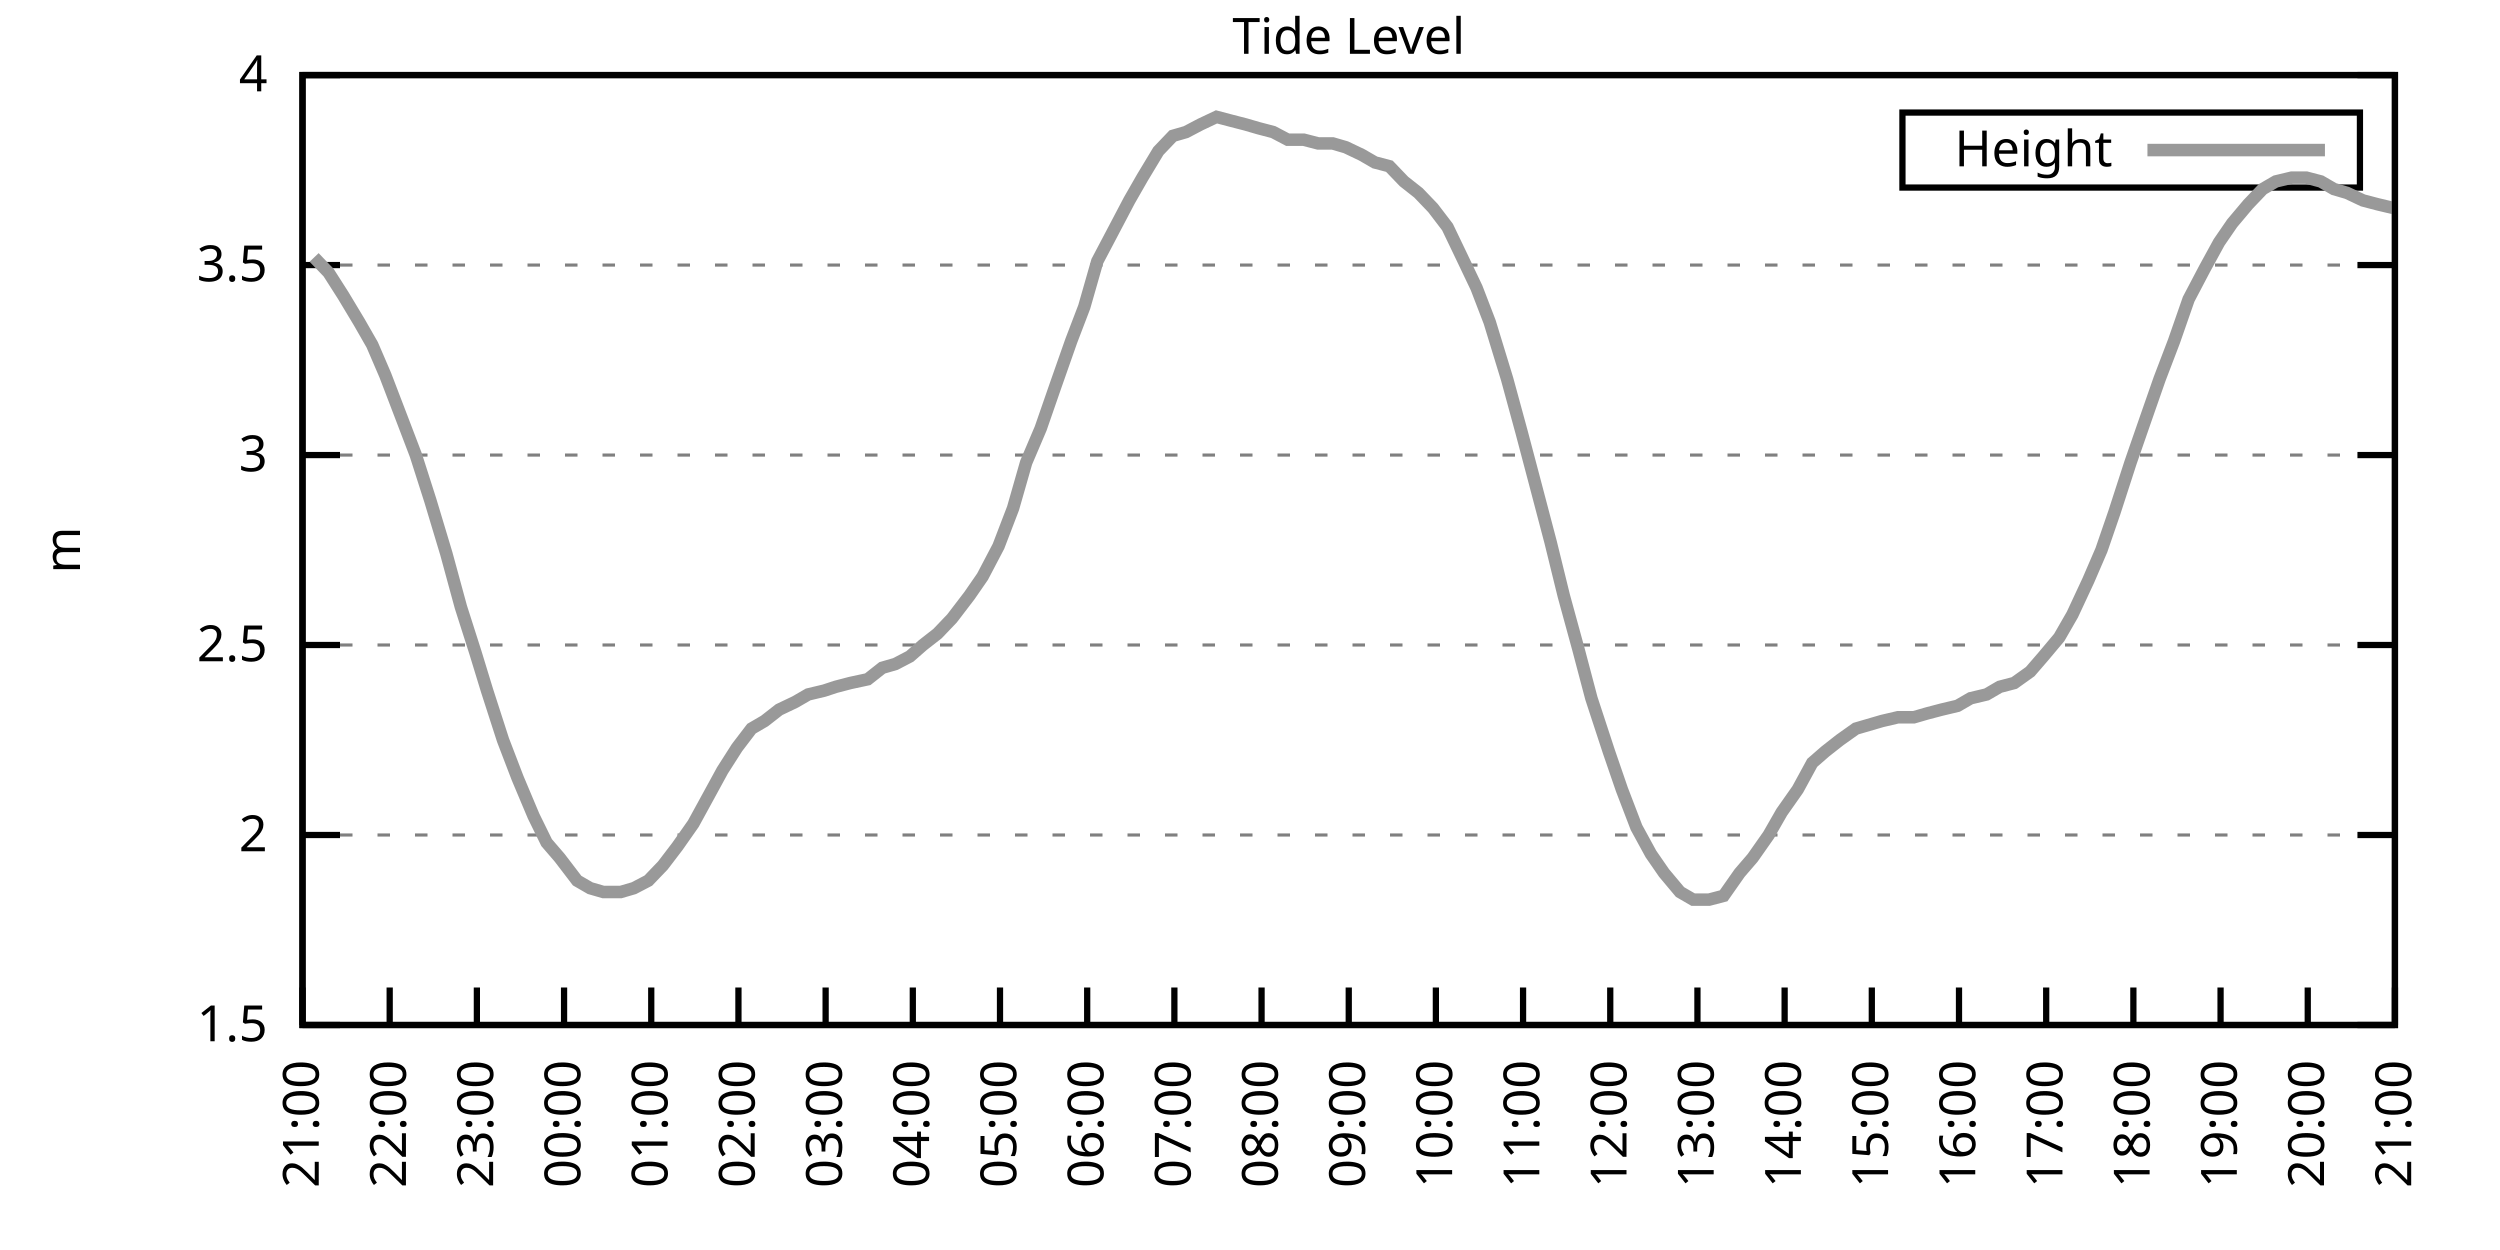
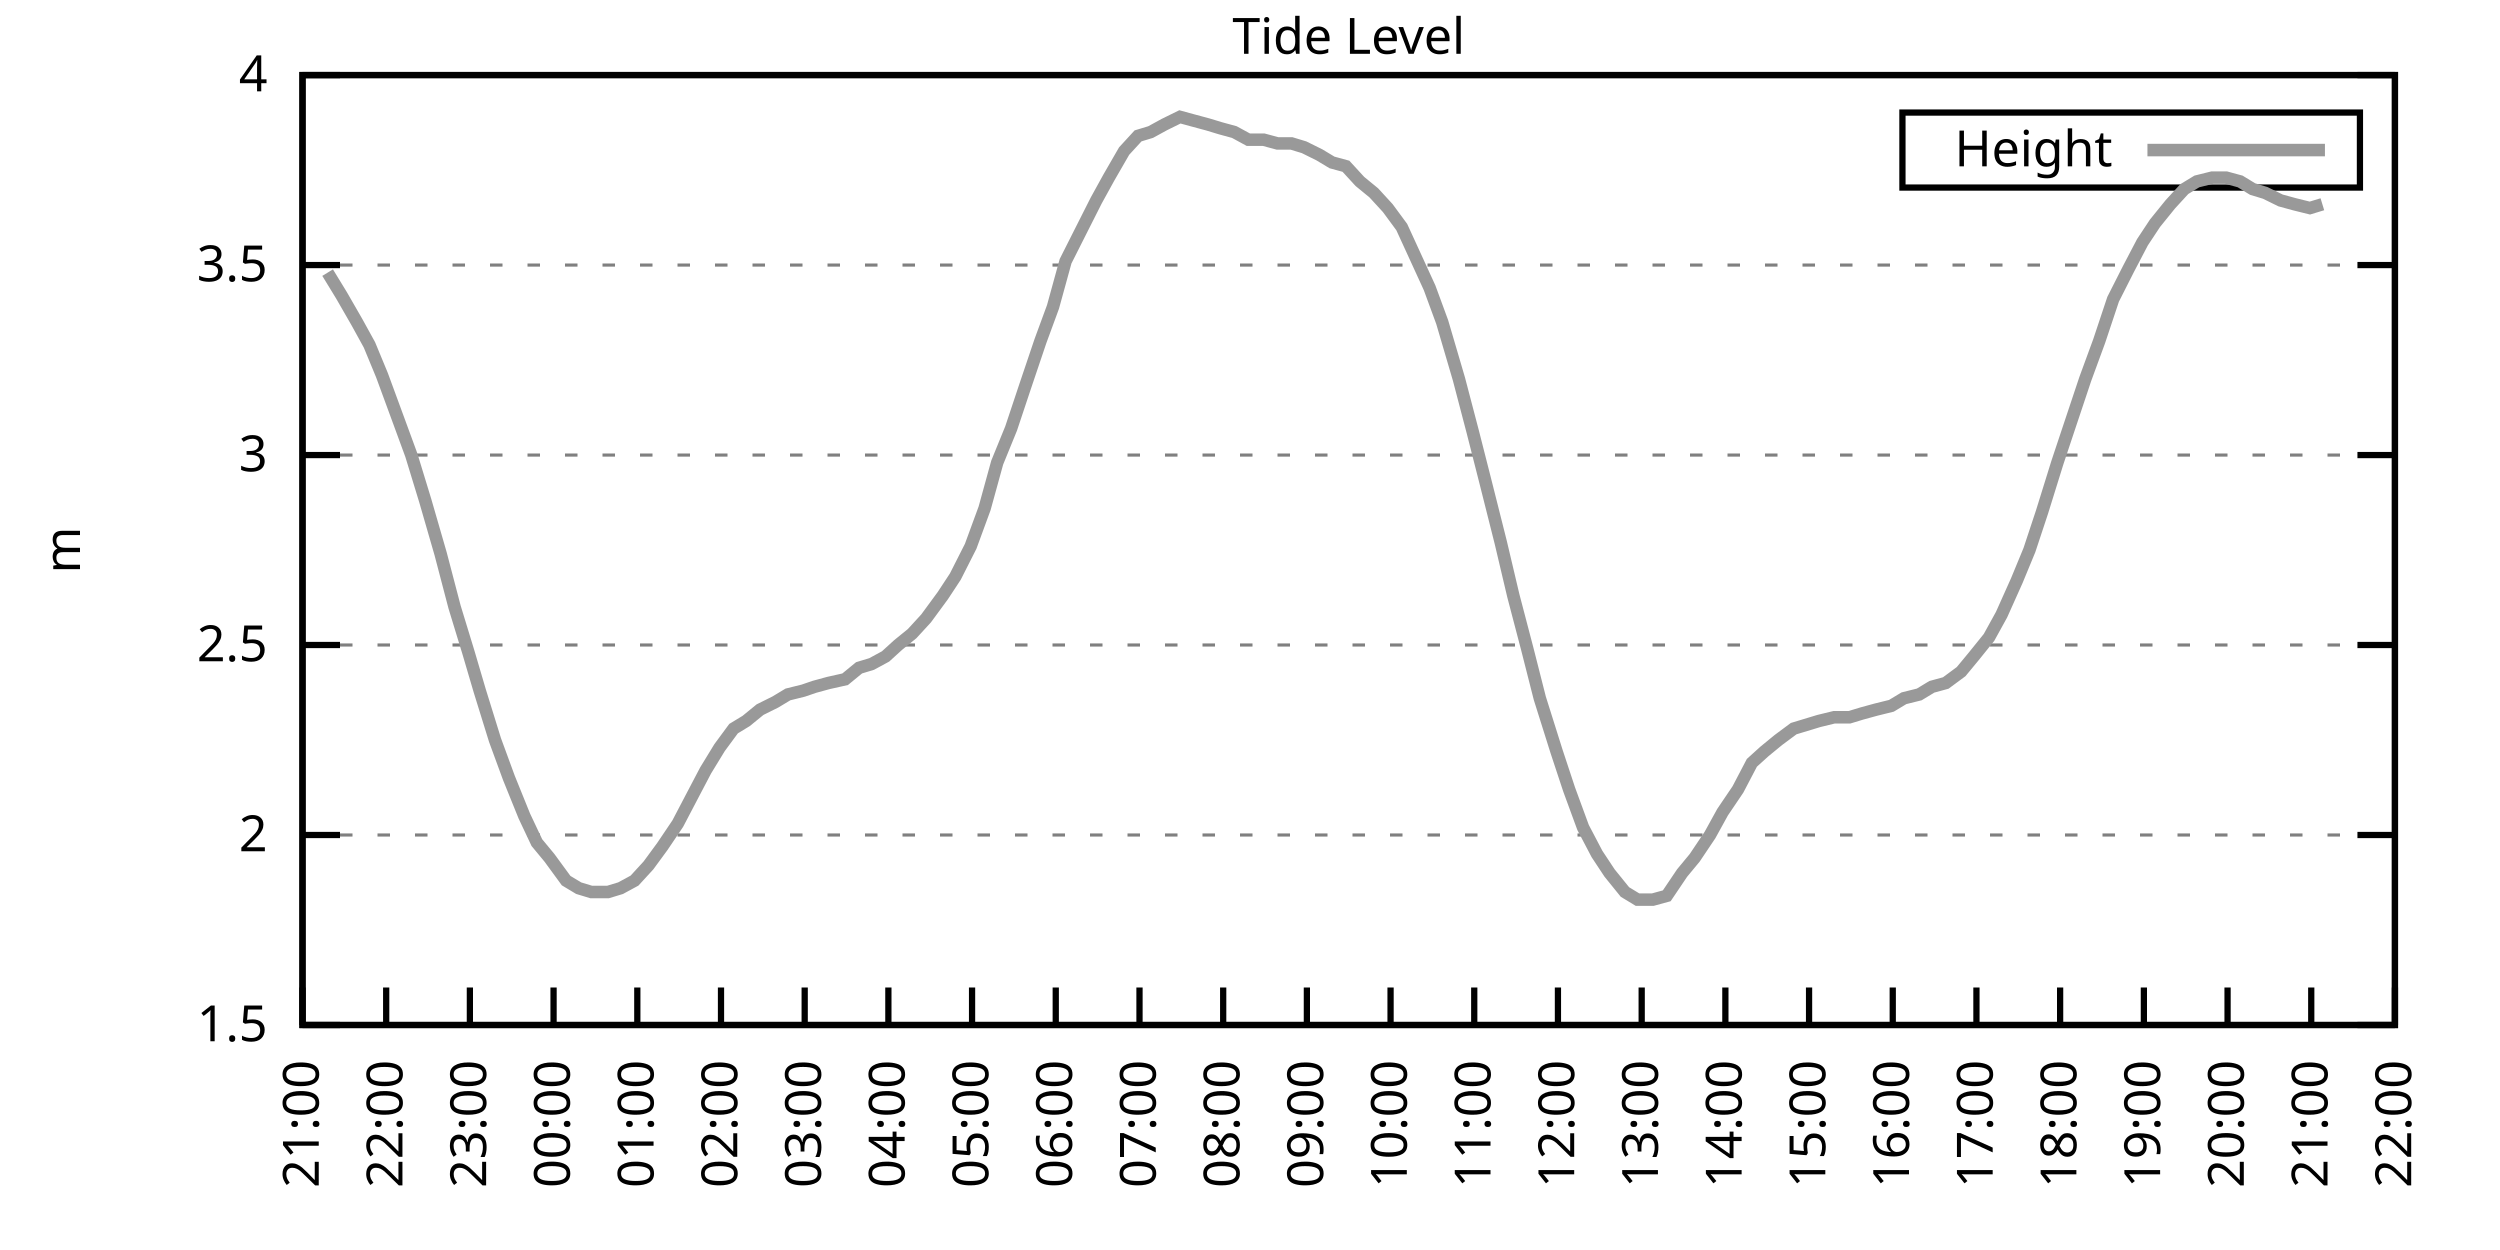
<svg xmlns="http://www.w3.org/2000/svg" xmlns:xlink="http://www.w3.org/1999/xlink" width="400" height="200" viewBox="0 0 400 200">
  <g id="gnuplot_canvas">
    <rect x="0" y="0" width="400" height="200" fill="none" />
    <defs>
      <circle id="gpDot" r="0.5" stroke-width="0.5" stroke="currentColor" />
      <path id="gpPt0" stroke-width="0.333" stroke="currentColor" d="M-1,0 h2 M0,-1 v2" />
      <path id="gpPt1" stroke-width="0.333" stroke="currentColor" d="M-1,-1 L1,1 M1,-1 L-1,1" />
      <path id="gpPt2" stroke-width="0.333" stroke="currentColor" d="M-1,0 L1,0 M0,-1 L0,1 M-1,-1 L1,1 M-1,1 L1,-1" />
      <rect id="gpPt3" stroke-width="0.333" stroke="currentColor" x="-1" y="-1" width="2" height="2" />
      <rect id="gpPt4" stroke-width="0.333" stroke="currentColor" fill="currentColor" x="-1" y="-1" width="2" height="2" />
      <circle id="gpPt5" stroke-width="0.333" stroke="currentColor" cx="0" cy="0" r="1" />
      <use xlink:href="#gpPt5" id="gpPt6" fill="currentColor" stroke="none" />
      <path id="gpPt7" stroke-width="0.333" stroke="currentColor" d="M0,-1.33 L-1.33,0.67 L1.33,0.67 z" />
      <use xlink:href="#gpPt7" id="gpPt8" fill="currentColor" stroke="none" />
      <use xlink:href="#gpPt7" id="gpPt9" stroke="currentColor" transform="rotate(180)" />
      <use xlink:href="#gpPt9" id="gpPt10" fill="currentColor" stroke="none" />
      <use xlink:href="#gpPt3" id="gpPt11" stroke="currentColor" transform="rotate(45)" />
      <use xlink:href="#gpPt11" id="gpPt12" fill="currentColor" stroke="none" />
      <path id="gpPt13" stroke-width="0.333" stroke="currentColor" d="M0,1.330 L1.265,0.411 L0.782,-1.067 L-0.782,-1.076 L-1.265,0.411 z" />
      <use xlink:href="#gpPt13" id="gpPt14" fill="currentColor" stroke="none" />
      <filter id="textbox" filterUnits="objectBoundingBox" x="0" y="0" height="1" width="1">
        <feFlood flood-color="white" flood-opacity="1" result="bgnd" />
        <feComposite in="SourceGraphic" in2="bgnd" operator="atop" />
      </filter>
      <filter id="greybox" filterUnits="objectBoundingBox" x="0" y="0" height="1" width="1">
        <feFlood flood-color="lightgrey" flood-opacity="1" result="grey" />
        <feComposite in="SourceGraphic" in2="grey" operator="atop" />
      </filter>
    </defs>
    <g fill="none" color="white" stroke="currentColor" stroke-width="1.00" stroke-linecap="butt" stroke-linejoin="miter">
</g>
    <g fill="none" color="black" stroke="currentColor" stroke-width="1.00" stroke-linecap="butt" stroke-linejoin="miter">
      <g stroke="none" shape-rendering="crispEdges">
        <polygon fill="rgb(255, 255, 255)" points="48.40,164.00 383.18,164.00 383.18,12.02 48.40,12.02 " />
      </g>
    </g>
    <g fill="none" color="black" stroke="currentColor" stroke-width="1.00" stroke-linecap="butt" stroke-linejoin="miter">
</g>
    <g fill="none" color="black" stroke="black" stroke-width="0.50" stroke-linecap="butt" stroke-linejoin="miter">
</g>
    <g fill="none" color="gray" stroke="currentColor" stroke-width="0.50" stroke-linecap="butt" stroke-linejoin="miter">
      <path stroke="gray" stroke-dasharray="2,4" class="gridline" d="M48.40,164.00 L383.19,164.00  " />
    </g>
    <g fill="none" color="gray" stroke="gray" stroke-width="1.00" stroke-linecap="butt" stroke-linejoin="miter">
</g>
    <g fill="none" color="black" stroke="currentColor" stroke-width="1.00" stroke-linecap="butt" stroke-linejoin="miter">
      <path stroke="black" d="M48.40,164.00 L54.40,164.00 M383.19,164.00 L377.19,164.00  " />
      <g transform="translate(42.80,166.60)" stroke="none" fill="black" font-family="Sans" font-size="8.00" text-anchor="end">
        <text>
          <tspan font-family="Sans"> 1.5</tspan>
        </text>
      </g>
    </g>
    <g fill="none" color="black" stroke="currentColor" stroke-width="1.00" stroke-linecap="butt" stroke-linejoin="miter">
</g>
    <g fill="none" color="black" stroke="black" stroke-width="0.50" stroke-linecap="butt" stroke-linejoin="miter">
</g>
    <g fill="none" color="gray" stroke="currentColor" stroke-width="0.50" stroke-linecap="butt" stroke-linejoin="miter">
      <path stroke="gray" stroke-dasharray="2,4" class="gridline" d="M48.40,133.60 L383.19,133.60  " />
    </g>
    <g fill="none" color="gray" stroke="gray" stroke-width="1.00" stroke-linecap="butt" stroke-linejoin="miter">
</g>
    <g fill="none" color="black" stroke="currentColor" stroke-width="1.00" stroke-linecap="butt" stroke-linejoin="miter">
      <path stroke="black" d="M48.40,133.60 L54.40,133.60 M383.19,133.60 L377.19,133.60  " />
      <g transform="translate(42.80,136.20)" stroke="none" fill="black" font-family="Sans" font-size="8.00" text-anchor="end">
        <text>
          <tspan font-family="Sans"> 2</tspan>
        </text>
      </g>
    </g>
    <g fill="none" color="black" stroke="currentColor" stroke-width="1.00" stroke-linecap="butt" stroke-linejoin="miter">
</g>
    <g fill="none" color="black" stroke="black" stroke-width="0.50" stroke-linecap="butt" stroke-linejoin="miter">
</g>
    <g fill="none" color="gray" stroke="currentColor" stroke-width="0.50" stroke-linecap="butt" stroke-linejoin="miter">
      <path stroke="gray" stroke-dasharray="2,4" class="gridline" d="M48.40,103.20 L383.19,103.20  " />
    </g>
    <g fill="none" color="gray" stroke="gray" stroke-width="1.00" stroke-linecap="butt" stroke-linejoin="miter">
</g>
    <g fill="none" color="black" stroke="currentColor" stroke-width="1.00" stroke-linecap="butt" stroke-linejoin="miter">
      <path stroke="black" d="M48.40,103.20 L54.40,103.20 M383.19,103.20 L377.19,103.20  " />
      <g transform="translate(42.80,105.80)" stroke="none" fill="black" font-family="Sans" font-size="8.00" text-anchor="end">
        <text>
          <tspan font-family="Sans"> 2.5</tspan>
        </text>
      </g>
    </g>
    <g fill="none" color="black" stroke="currentColor" stroke-width="1.00" stroke-linecap="butt" stroke-linejoin="miter">
</g>
    <g fill="none" color="black" stroke="black" stroke-width="0.50" stroke-linecap="butt" stroke-linejoin="miter">
</g>
    <g fill="none" color="gray" stroke="currentColor" stroke-width="0.50" stroke-linecap="butt" stroke-linejoin="miter">
      <path stroke="gray" stroke-dasharray="2,4" class="gridline" d="M48.40,72.81 L383.19,72.81  " />
    </g>
    <g fill="none" color="gray" stroke="gray" stroke-width="1.00" stroke-linecap="butt" stroke-linejoin="miter">
</g>
    <g fill="none" color="black" stroke="currentColor" stroke-width="1.00" stroke-linecap="butt" stroke-linejoin="miter">
      <path stroke="black" d="M48.40,72.81 L54.40,72.81 M383.19,72.81 L377.19,72.81  " />
      <g transform="translate(42.80,75.41)" stroke="none" fill="black" font-family="Sans" font-size="8.00" text-anchor="end">
        <text>
          <tspan font-family="Sans"> 3</tspan>
        </text>
      </g>
    </g>
    <g fill="none" color="black" stroke="currentColor" stroke-width="1.00" stroke-linecap="butt" stroke-linejoin="miter">
</g>
    <g fill="none" color="black" stroke="black" stroke-width="0.50" stroke-linecap="butt" stroke-linejoin="miter">
</g>
    <g fill="none" color="gray" stroke="currentColor" stroke-width="0.50" stroke-linecap="butt" stroke-linejoin="miter">
      <path stroke="gray" stroke-dasharray="2,4" class="gridline" d="M48.40,42.41 L383.19,42.41  " />
    </g>
    <g fill="none" color="gray" stroke="gray" stroke-width="1.00" stroke-linecap="butt" stroke-linejoin="miter">
</g>
    <g fill="none" color="black" stroke="currentColor" stroke-width="1.00" stroke-linecap="butt" stroke-linejoin="miter">
      <path stroke="black" d="M48.40,42.41 L54.40,42.41 M383.19,42.41 L377.19,42.41  " />
      <g transform="translate(42.80,45.01)" stroke="none" fill="black" font-family="Sans" font-size="8.00" text-anchor="end">
        <text>
          <tspan font-family="Sans"> 3.5</tspan>
        </text>
      </g>
    </g>
    <g fill="none" color="black" stroke="currentColor" stroke-width="1.00" stroke-linecap="butt" stroke-linejoin="miter">
</g>
    <g fill="none" color="black" stroke="black" stroke-width="0.50" stroke-linecap="butt" stroke-linejoin="miter">
</g>
    <g fill="none" color="gray" stroke="currentColor" stroke-width="0.50" stroke-linecap="butt" stroke-linejoin="miter">
      <path stroke="gray" stroke-dasharray="2,4" class="gridline" d="M48.40,12.01 L383.19,12.01  " />
    </g>
    <g fill="none" color="gray" stroke="gray" stroke-width="1.00" stroke-linecap="butt" stroke-linejoin="miter">
</g>
    <g fill="none" color="black" stroke="currentColor" stroke-width="1.00" stroke-linecap="butt" stroke-linejoin="miter">
      <path stroke="black" d="M48.40,12.01 L54.40,12.01 M383.19,12.01 L377.19,12.01  " />
      <g transform="translate(42.80,14.61)" stroke="none" fill="black" font-family="Sans" font-size="8.00" text-anchor="end">
        <text>
          <tspan font-family="Sans"> 4</tspan>
        </text>
      </g>
    </g>
    <g fill="none" color="black" stroke="currentColor" stroke-width="1.00" stroke-linecap="butt" stroke-linejoin="miter">
      <path stroke="black" d="M48.40,164.00 L48.40,158.00  " />
      <g transform="translate(51.00,169.60) rotate(270.00)" stroke="none" fill="black" font-family="Sans" font-size="8.00" text-anchor="end">
        <text>
          <tspan font-family="Sans">21:00</tspan>
        </text>
      </g>
    </g>
    <g fill="none" color="black" stroke="currentColor" stroke-width="1.00" stroke-linecap="butt" stroke-linejoin="miter">
-       <path stroke="black" d="M62.35,164.00 L62.35,158.00  " />
-       <g transform="translate(64.95,169.60) rotate(270.00)" stroke="none" fill="black" font-family="Sans" font-size="8.00" text-anchor="end">
+       <path stroke="black" d="M61.79,164.00 L61.79,158.00  " />
+       <g transform="translate(64.39,169.60) rotate(270.00)" stroke="none" fill="black" font-family="Sans" font-size="8.00" text-anchor="end">
        <text>
          <tspan font-family="Sans">22:00</tspan>
        </text>
      </g>
    </g>
    <g fill="none" color="black" stroke="currentColor" stroke-width="1.00" stroke-linecap="butt" stroke-linejoin="miter">
-       <path stroke="black" d="M76.30,164.00 L76.30,158.00  " />
-       <g transform="translate(78.90,169.60) rotate(270.00)" stroke="none" fill="black" font-family="Sans" font-size="8.00" text-anchor="end">
+       <path stroke="black" d="M75.18,164.00 L75.18,158.00  " />
+       <g transform="translate(77.78,169.60) rotate(270.00)" stroke="none" fill="black" font-family="Sans" font-size="8.00" text-anchor="end">
        <text>
          <tspan font-family="Sans">23:00</tspan>
        </text>
      </g>
    </g>
    <g fill="none" color="black" stroke="currentColor" stroke-width="1.00" stroke-linecap="butt" stroke-linejoin="miter">
-       <path stroke="black" d="M90.25,164.00 L90.25,158.00  " />
-       <g transform="translate(92.85,169.60) rotate(270.00)" stroke="none" fill="black" font-family="Sans" font-size="8.00" text-anchor="end">
+       <path stroke="black" d="M88.57,164.00 L88.57,158.00  " />
+       <g transform="translate(91.17,169.60) rotate(270.00)" stroke="none" fill="black" font-family="Sans" font-size="8.00" text-anchor="end">
        <text>
          <tspan font-family="Sans">00:00</tspan>
        </text>
      </g>
    </g>
    <g fill="none" color="black" stroke="currentColor" stroke-width="1.00" stroke-linecap="butt" stroke-linejoin="miter">
-       <path stroke="black" d="M104.20,164.00 L104.20,158.00  " />
-       <g transform="translate(106.80,169.60) rotate(270.00)" stroke="none" fill="black" font-family="Sans" font-size="8.00" text-anchor="end">
+       <path stroke="black" d="M101.97,164.00 L101.97,158.00  " />
+       <g transform="translate(104.57,169.60) rotate(270.00)" stroke="none" fill="black" font-family="Sans" font-size="8.00" text-anchor="end">
        <text>
          <tspan font-family="Sans">01:00</tspan>
        </text>
      </g>
    </g>
    <g fill="none" color="black" stroke="currentColor" stroke-width="1.00" stroke-linecap="butt" stroke-linejoin="miter">
-       <path stroke="black" d="M118.15,164.00 L118.15,158.00  " />
-       <g transform="translate(120.75,169.60) rotate(270.00)" stroke="none" fill="black" font-family="Sans" font-size="8.00" text-anchor="end">
+       <path stroke="black" d="M115.36,164.00 L115.36,158.00  " />
+       <g transform="translate(117.96,169.60) rotate(270.00)" stroke="none" fill="black" font-family="Sans" font-size="8.00" text-anchor="end">
        <text>
          <tspan font-family="Sans">02:00</tspan>
        </text>
      </g>
    </g>
    <g fill="none" color="black" stroke="currentColor" stroke-width="1.00" stroke-linecap="butt" stroke-linejoin="miter">
-       <path stroke="black" d="M132.10,164.00 L132.10,158.00  " />
-       <g transform="translate(134.70,169.60) rotate(270.00)" stroke="none" fill="black" font-family="Sans" font-size="8.00" text-anchor="end">
+       <path stroke="black" d="M128.75,164.00 L128.75,158.00  " />
+       <g transform="translate(131.35,169.60) rotate(270.00)" stroke="none" fill="black" font-family="Sans" font-size="8.00" text-anchor="end">
        <text>
          <tspan font-family="Sans">03:00</tspan>
        </text>
      </g>
    </g>
    <g fill="none" color="black" stroke="currentColor" stroke-width="1.00" stroke-linecap="butt" stroke-linejoin="miter">
-       <path stroke="black" d="M146.05,164.00 L146.05,158.00  " />
-       <g transform="translate(148.65,169.60) rotate(270.00)" stroke="none" fill="black" font-family="Sans" font-size="8.00" text-anchor="end">
+       <path stroke="black" d="M142.14,164.00 L142.14,158.00  " />
+       <g transform="translate(144.74,169.60) rotate(270.00)" stroke="none" fill="black" font-family="Sans" font-size="8.00" text-anchor="end">
        <text>
          <tspan font-family="Sans">04:00</tspan>
        </text>
      </g>
    </g>
    <g fill="none" color="black" stroke="currentColor" stroke-width="1.00" stroke-linecap="butt" stroke-linejoin="miter">
-       <path stroke="black" d="M160.00,164.00 L160.00,158.00  " />
-       <g transform="translate(162.60,169.60) rotate(270.00)" stroke="none" fill="black" font-family="Sans" font-size="8.00" text-anchor="end">
+       <path stroke="black" d="M155.53,164.00 L155.53,158.00  " />
+       <g transform="translate(158.13,169.60) rotate(270.00)" stroke="none" fill="black" font-family="Sans" font-size="8.00" text-anchor="end">
        <text>
          <tspan font-family="Sans">05:00</tspan>
        </text>
      </g>
    </g>
    <g fill="none" color="black" stroke="currentColor" stroke-width="1.00" stroke-linecap="butt" stroke-linejoin="miter">
-       <path stroke="black" d="M173.95,164.00 L173.95,158.00  " />
-       <g transform="translate(176.55,169.60) rotate(270.00)" stroke="none" fill="black" font-family="Sans" font-size="8.00" text-anchor="end">
+       <path stroke="black" d="M168.92,164.00 L168.92,158.00  " />
+       <g transform="translate(171.52,169.60) rotate(270.00)" stroke="none" fill="black" font-family="Sans" font-size="8.00" text-anchor="end">
        <text>
          <tspan font-family="Sans">06:00</tspan>
        </text>
      </g>
    </g>
    <g fill="none" color="black" stroke="currentColor" stroke-width="1.00" stroke-linecap="butt" stroke-linejoin="miter">
-       <path stroke="black" d="M187.90,164.00 L187.90,158.00  " />
-       <g transform="translate(190.50,169.60) rotate(270.00)" stroke="none" fill="black" font-family="Sans" font-size="8.00" text-anchor="end">
+       <path stroke="black" d="M182.32,164.00 L182.32,158.00  " />
+       <g transform="translate(184.92,169.60) rotate(270.00)" stroke="none" fill="black" font-family="Sans" font-size="8.00" text-anchor="end">
        <text>
          <tspan font-family="Sans">07:00</tspan>
        </text>
      </g>
    </g>
    <g fill="none" color="black" stroke="currentColor" stroke-width="1.00" stroke-linecap="butt" stroke-linejoin="miter">
-       <path stroke="black" d="M201.85,164.00 L201.85,158.00  " />
-       <g transform="translate(204.45,169.60) rotate(270.00)" stroke="none" fill="black" font-family="Sans" font-size="8.00" text-anchor="end">
+       <path stroke="black" d="M195.71,164.00 L195.71,158.00  " />
+       <g transform="translate(198.31,169.60) rotate(270.00)" stroke="none" fill="black" font-family="Sans" font-size="8.00" text-anchor="end">
        <text>
          <tspan font-family="Sans">08:00</tspan>
        </text>
      </g>
    </g>
    <g fill="none" color="black" stroke="currentColor" stroke-width="1.00" stroke-linecap="butt" stroke-linejoin="miter">
-       <path stroke="black" d="M215.80,164.00 L215.80,158.00  " />
-       <g transform="translate(218.40,169.60) rotate(270.00)" stroke="none" fill="black" font-family="Sans" font-size="8.00" text-anchor="end">
+       <path stroke="black" d="M209.10,164.00 L209.10,158.00  " />
+       <g transform="translate(211.70,169.60) rotate(270.00)" stroke="none" fill="black" font-family="Sans" font-size="8.00" text-anchor="end">
        <text>
          <tspan font-family="Sans">09:00</tspan>
        </text>
      </g>
    </g>
    <g fill="none" color="black" stroke="currentColor" stroke-width="1.00" stroke-linecap="butt" stroke-linejoin="miter">
-       <path stroke="black" d="M229.74,164.00 L229.74,158.00  " />
-       <g transform="translate(232.34,169.60) rotate(270.00)" stroke="none" fill="black" font-family="Sans" font-size="8.00" text-anchor="end">
+       <path stroke="black" d="M222.49,164.00 L222.49,158.00  " />
+       <g transform="translate(225.09,169.60) rotate(270.00)" stroke="none" fill="black" font-family="Sans" font-size="8.00" text-anchor="end">
        <text>
          <tspan font-family="Sans">10:00</tspan>
        </text>
      </g>
    </g>
    <g fill="none" color="black" stroke="currentColor" stroke-width="1.00" stroke-linecap="butt" stroke-linejoin="miter">
-       <path stroke="black" d="M243.69,164.00 L243.69,158.00  " />
-       <g transform="translate(246.29,169.60) rotate(270.00)" stroke="none" fill="black" font-family="Sans" font-size="8.00" text-anchor="end">
+       <path stroke="black" d="M235.88,164.00 L235.88,158.00  " />
+       <g transform="translate(238.48,169.60) rotate(270.00)" stroke="none" fill="black" font-family="Sans" font-size="8.00" text-anchor="end">
        <text>
          <tspan font-family="Sans">11:00</tspan>
        </text>
      </g>
    </g>
    <g fill="none" color="black" stroke="currentColor" stroke-width="1.00" stroke-linecap="butt" stroke-linejoin="miter">
-       <path stroke="black" d="M257.64,164.00 L257.64,158.00  " />
-       <g transform="translate(260.24,169.60) rotate(270.00)" stroke="none" fill="black" font-family="Sans" font-size="8.00" text-anchor="end">
+       <path stroke="black" d="M249.27,164.00 L249.27,158.00  " />
+       <g transform="translate(251.87,169.60) rotate(270.00)" stroke="none" fill="black" font-family="Sans" font-size="8.00" text-anchor="end">
        <text>
          <tspan font-family="Sans">12:00</tspan>
        </text>
      </g>
    </g>
    <g fill="none" color="black" stroke="currentColor" stroke-width="1.00" stroke-linecap="butt" stroke-linejoin="miter">
-       <path stroke="black" d="M271.59,164.00 L271.59,158.00  " />
-       <g transform="translate(274.19,169.60) rotate(270.00)" stroke="none" fill="black" font-family="Sans" font-size="8.00" text-anchor="end">
+       <path stroke="black" d="M262.67,164.00 L262.67,158.00  " />
+       <g transform="translate(265.27,169.60) rotate(270.00)" stroke="none" fill="black" font-family="Sans" font-size="8.00" text-anchor="end">
        <text>
          <tspan font-family="Sans">13:00</tspan>
        </text>
      </g>
    </g>
    <g fill="none" color="black" stroke="currentColor" stroke-width="1.00" stroke-linecap="butt" stroke-linejoin="miter">
-       <path stroke="black" d="M285.54,164.00 L285.54,158.00  " />
-       <g transform="translate(288.14,169.60) rotate(270.00)" stroke="none" fill="black" font-family="Sans" font-size="8.00" text-anchor="end">
+       <path stroke="black" d="M276.06,164.00 L276.06,158.00  " />
+       <g transform="translate(278.66,169.60) rotate(270.00)" stroke="none" fill="black" font-family="Sans" font-size="8.00" text-anchor="end">
        <text>
          <tspan font-family="Sans">14:00</tspan>
        </text>
      </g>
    </g>
    <g fill="none" color="black" stroke="currentColor" stroke-width="1.00" stroke-linecap="butt" stroke-linejoin="miter">
-       <path stroke="black" d="M299.49,164.00 L299.49,158.00  " />
-       <g transform="translate(302.09,169.60) rotate(270.00)" stroke="none" fill="black" font-family="Sans" font-size="8.00" text-anchor="end">
+       <path stroke="black" d="M289.45,164.00 L289.45,158.00  " />
+       <g transform="translate(292.05,169.60) rotate(270.00)" stroke="none" fill="black" font-family="Sans" font-size="8.00" text-anchor="end">
        <text>
          <tspan font-family="Sans">15:00</tspan>
        </text>
      </g>
    </g>
    <g fill="none" color="black" stroke="currentColor" stroke-width="1.00" stroke-linecap="butt" stroke-linejoin="miter">
-       <path stroke="black" d="M313.44,164.00 L313.44,158.00  " />
-       <g transform="translate(316.04,169.60) rotate(270.00)" stroke="none" fill="black" font-family="Sans" font-size="8.00" text-anchor="end">
+       <path stroke="black" d="M302.84,164.00 L302.84,158.00  " />
+       <g transform="translate(305.44,169.60) rotate(270.00)" stroke="none" fill="black" font-family="Sans" font-size="8.00" text-anchor="end">
        <text>
          <tspan font-family="Sans">16:00</tspan>
        </text>
      </g>
    </g>
    <g fill="none" color="black" stroke="currentColor" stroke-width="1.00" stroke-linecap="butt" stroke-linejoin="miter">
-       <path stroke="black" d="M327.39,164.00 L327.39,158.00  " />
-       <g transform="translate(329.99,169.60) rotate(270.00)" stroke="none" fill="black" font-family="Sans" font-size="8.00" text-anchor="end">
+       <path stroke="black" d="M316.23,164.00 L316.23,158.00  " />
+       <g transform="translate(318.83,169.60) rotate(270.00)" stroke="none" fill="black" font-family="Sans" font-size="8.00" text-anchor="end">
        <text>
          <tspan font-family="Sans">17:00</tspan>
        </text>
      </g>
    </g>
    <g fill="none" color="black" stroke="currentColor" stroke-width="1.00" stroke-linecap="butt" stroke-linejoin="miter">
-       <path stroke="black" d="M341.34,164.00 L341.34,158.00  " />
-       <g transform="translate(343.94,169.60) rotate(270.00)" stroke="none" fill="black" font-family="Sans" font-size="8.00" text-anchor="end">
+       <path stroke="black" d="M329.62,164.00 L329.62,158.00  " />
+       <g transform="translate(332.22,169.60) rotate(270.00)" stroke="none" fill="black" font-family="Sans" font-size="8.00" text-anchor="end">
        <text>
          <tspan font-family="Sans">18:00</tspan>
        </text>
      </g>
    </g>
    <g fill="none" color="black" stroke="currentColor" stroke-width="1.00" stroke-linecap="butt" stroke-linejoin="miter">
-       <path stroke="black" d="M355.29,164.00 L355.29,158.00  " />
-       <g transform="translate(357.89,169.60) rotate(270.00)" stroke="none" fill="black" font-family="Sans" font-size="8.00" text-anchor="end">
+       <path stroke="black" d="M343.02,164.00 L343.02,158.00  " />
+       <g transform="translate(345.62,169.60) rotate(270.00)" stroke="none" fill="black" font-family="Sans" font-size="8.00" text-anchor="end">
        <text>
          <tspan font-family="Sans">19:00</tspan>
        </text>
      </g>
    </g>
    <g fill="none" color="black" stroke="currentColor" stroke-width="1.00" stroke-linecap="butt" stroke-linejoin="miter">
-       <path stroke="black" d="M369.24,164.00 L369.24,158.00  " />
-       <g transform="translate(371.84,169.60) rotate(270.00)" stroke="none" fill="black" font-family="Sans" font-size="8.00" text-anchor="end">
+       <path stroke="black" d="M356.41,164.00 L356.41,158.00  " />
+       <g transform="translate(359.01,169.60) rotate(270.00)" stroke="none" fill="black" font-family="Sans" font-size="8.00" text-anchor="end">
        <text>
          <tspan font-family="Sans">20:00</tspan>
+         </text>
+       </g>
+     </g>
+     <g fill="none" color="black" stroke="currentColor" stroke-width="1.00" stroke-linecap="butt" stroke-linejoin="miter">
+       <path stroke="black" d="M369.80,164.00 L369.80,158.00  " />
+       <g transform="translate(372.40,169.60) rotate(270.00)" stroke="none" fill="black" font-family="Sans" font-size="8.00" text-anchor="end">
+         <text>
+           <tspan font-family="Sans">21:00</tspan>
        </text>
      </g>
    </g>
    <g fill="none" color="black" stroke="currentColor" stroke-width="1.00" stroke-linecap="butt" stroke-linejoin="miter">
      <path stroke="black" d="M383.19,164.00 L383.19,158.00  " />
      <g transform="translate(385.79,169.60) rotate(270.00)" stroke="none" fill="black" font-family="Sans" font-size="8.00" text-anchor="end">
        <text>
-           <tspan font-family="Sans">21:00</tspan>
+           <tspan font-family="Sans">22:00</tspan>
        </text>
      </g>
    </g>
    <g fill="none" color="black" stroke="currentColor" stroke-width="1.00" stroke-linecap="butt" stroke-linejoin="miter">
</g>
    <g fill="none" color="black" stroke="currentColor" stroke-width="1.00" stroke-linecap="butt" stroke-linejoin="miter">
      <path stroke="black" d="M48.40,12.01 L48.40,164.00 L383.19,164.00 L383.19,12.01 L48.40,12.01 Z  " />
    </g>
    <g fill="none" color="black" stroke="currentColor" stroke-width="1.00" stroke-linecap="butt" stroke-linejoin="miter">
</g>
    <g fill="none" color="black" stroke="currentColor" stroke-width="1.00" stroke-linecap="butt" stroke-linejoin="miter">
      <path stroke="black" d="M304.39,30.01 L304.39,18.01 L377.59,18.01 L377.59,30.01 L304.39,30.01 Z  " />
    </g>
    <g id="Tide_level_plot_1">
      <g fill="none" color="white" stroke="black" stroke-width="2.00" stroke-linecap="butt" stroke-linejoin="miter">
</g>
      <g fill="none" color="black" stroke="currentColor" stroke-width="2.00" stroke-linecap="butt" stroke-linejoin="miter">
        <g transform="translate(337.99,26.61)" stroke="none" fill="black" font-family="Sans" font-size="8.00" text-anchor="end">
          <text>
            <tspan font-family="Sans">Height</tspan>
          </text>
        </g>
      </g>
      <g fill="none" color="black" stroke="currentColor" stroke-width="2.00" stroke-linecap="butt" stroke-linejoin="miter">
-         <path stroke="rgb(153, 153, 153)" d="M343.59,24.01 L371.99,24.01 M50.26,41.19 L52.58,43.62 L54.91,47.27 L57.47,51.53 L59.56,55.18 L61.65,60.04   L64.44,67.33 L66.53,72.81 L68.86,80.10 L71.42,88.61 L73.74,97.12 L76.07,104.42 L77.93,110.50 L80.48,118.40   L82.81,124.48 L85.37,130.56 L87.46,134.82 L89.55,137.25 L92.34,140.90 L94.43,142.11 L96.53,142.72 L99.32,142.72   L101.41,142.11 L103.73,140.90 L106.06,138.47 L108.38,135.43 L110.94,131.78 L113.27,127.52 L115.59,123.27 L117.92,119.62   L120.24,116.58 L122.33,115.36 L124.66,113.54 L127.22,112.32 L129.31,111.11 L131.87,110.50 L133.72,109.89 L136.05,109.28   L138.84,108.68 L141.16,106.85 L143.26,106.24 L145.58,105.03 L147.67,103.20 L150.00,101.38 L152.32,98.95 L155.11,95.30   L157.21,92.26 L159.76,87.40 L162.09,81.32 L164.18,74.02 L166.51,68.55 L168.83,61.86 L171.39,54.57 L173.48,49.10   L175.57,41.80 L178.13,36.94 L180.69,32.07 L182.78,28.42 L185.34,24.17 L187.66,21.74 L189.76,21.13 L192.08,19.91   L194.64,18.70 L196.96,19.31 L199.29,19.91 L201.38,20.52 L203.71,21.13 L206.03,22.35 L208.59,22.35 L210.91,22.95   L213.24,22.95 L215.33,23.56 L217.89,24.78 L219.98,25.99 L222.30,26.60 L224.63,29.03 L226.95,30.86 L229.28,33.29   L231.60,36.33 L233.93,41.19 L236.25,46.06 L238.35,51.53 L241.14,60.65 L243.46,69.16 L245.55,77.06 L248.11,86.79   L250.20,95.30 L252.53,103.81 L254.62,111.72 L257.41,120.23 L259.50,126.31 L261.83,132.39 L264.15,136.64 L266.25,139.68   L268.80,142.72 L270.90,143.94 L273.45,143.94 L275.78,143.33 L278.34,139.68 L280.43,137.25 L282.99,133.60 L285.08,129.95   L287.64,126.31 L289.96,122.05 L292.05,120.23 L294.38,118.40 L296.94,116.58 L299.03,115.97 L301.12,115.36 L303.68,114.76   L306.23,114.76 L308.33,114.15 L310.65,113.54 L313.21,112.93 L315.30,111.72 L317.86,111.11 L319.95,109.89 L322.28,109.28   L324.83,107.46 L326.93,105.03 L329.48,101.99 L331.58,98.34 L334.13,92.87 L336.23,88.00 L338.32,81.93 L340.88,74.02   L343.20,67.33 L345.53,60.65 L347.85,54.57 L350.18,47.88 L352.73,43.02 L355.06,38.76 L357.15,35.72 L359.71,32.68   L362.03,30.25 L364.13,29.03 L366.68,28.42 L369.01,28.42 L371.33,29.03 L373.43,30.25 L375.52,30.86 L378.08,32.07   L380.40,32.68 L382.96,33.29  " />
+         <path stroke="rgb(153, 153, 153)" d="M343.59,24.01 L371.99,24.01 M52.42,43.62 L54.65,47.27 L57.10,51.53 L59.11,55.18 L61.12,60.04 L63.80,67.33   L65.81,72.81 L68.04,80.10 L70.50,88.61 L72.73,97.12 L74.96,104.42 L76.75,110.50 L79.20,118.40 L81.43,124.48   L83.89,130.56 L85.90,134.82 L87.91,137.25 L90.58,140.90 L92.59,142.11 L94.60,142.72 L97.28,142.72 L99.29,142.11   L101.52,140.90 L103.75,138.47 L105.98,135.43 L108.44,131.78 L110.67,127.52 L112.90,123.27 L115.13,119.62 L117.37,116.58   L119.38,115.36 L121.61,113.54 L124.06,112.32 L126.07,111.11 L128.53,110.50 L130.31,109.89 L132.54,109.28 L135.22,108.68   L137.45,106.85 L139.46,106.24 L141.69,105.03 L143.70,103.20 L145.94,101.38 L148.17,98.95 L150.85,95.30 L152.85,92.26   L155.31,87.40 L157.54,81.32 L159.55,74.02 L161.78,68.55 L164.01,61.86 L166.47,54.57 L168.48,49.10 L170.49,41.80   L172.94,36.94 L175.40,32.07 L177.41,28.42 L179.86,24.17 L182.09,21.74 L184.10,21.13 L186.33,19.91 L188.79,18.70   L191.02,19.31 L193.25,19.91 L195.26,20.52 L197.49,21.13 L199.73,22.35 L202.18,22.35 L204.41,22.95 L206.64,22.95   L208.65,23.56 L211.11,24.78 L213.12,25.99 L215.35,26.60 L217.58,29.03 L219.81,30.86 L222.04,33.29 L224.28,36.33   L226.51,41.19 L228.74,46.06 L230.75,51.53 L233.43,60.65 L235.66,69.16 L237.67,77.06 L240.12,86.79 L242.13,95.30   L244.36,103.81 L246.37,111.72 L249.05,120.23 L251.06,126.31 L253.29,132.39 L255.52,136.64 L257.53,139.68 L259.99,142.72   L262.00,143.94 L264.45,143.94 L266.68,143.33 L269.14,139.68 L271.15,137.25 L273.60,133.60 L275.61,129.95 L278.07,126.31   L280.30,122.05 L282.31,120.23 L284.54,118.40 L286.99,116.58 L289.00,115.97 L291.01,115.36 L293.47,114.76 L295.92,114.76   L297.93,114.15 L300.16,113.54 L302.62,112.93 L304.63,111.72 L307.08,111.11 L309.09,109.89 L311.32,109.28 L313.78,107.46   L315.79,105.03 L318.24,101.99 L320.25,98.34 L322.70,92.87 L324.71,88.00 L326.72,81.93 L329.18,74.02 L331.41,67.33   L333.64,60.65 L335.87,54.57 L338.10,47.88 L340.56,43.02 L342.79,38.76 L344.80,35.72 L347.26,32.68 L349.49,30.25   L351.50,29.03 L353.95,28.42 L356.18,28.42 L358.42,29.03 L360.42,30.25 L362.43,30.86 L364.89,32.07 L367.12,32.68   L369.58,33.29 L371.58,32.68  " />
      </g>
    </g>
    <g fill="none" color="black" stroke="currentColor" stroke-width="2.00" stroke-linecap="butt" stroke-linejoin="miter">
</g>
    <g fill="none" color="black" stroke="black" stroke-width="1.00" stroke-linecap="butt" stroke-linejoin="miter">
</g>
    <g fill="none" color="black" stroke="currentColor" stroke-width="1.00" stroke-linecap="butt" stroke-linejoin="miter">
      <path stroke="black" d="M48.40,12.01 L48.40,164.00 L383.19,164.00 L383.19,12.01 L48.40,12.01 Z  " />
      <g transform="translate(12.80,88.01) rotate(270.00)" stroke="none" fill="black" font-family="Sans" font-size="8.00" text-anchor="middle">
        <text>
          <tspan font-family="Sans">m</tspan>
        </text>
      </g>
    </g>
    <g fill="none" color="black" stroke="currentColor" stroke-width="1.00" stroke-linecap="butt" stroke-linejoin="miter">
</g>
    <g fill="none" color="black" stroke="currentColor" stroke-width="1.00" stroke-linecap="butt" stroke-linejoin="miter">
      <g transform="translate(215.79,8.61)" stroke="none" fill="black" font-family="Sans" font-size="8.00" text-anchor="middle">
        <text>
          <tspan font-family="Sans">Tide Level</tspan>
        </text>
      </g>
    </g>
    <g fill="none" color="black" stroke="currentColor" stroke-width="1.00" stroke-linecap="butt" stroke-linejoin="miter">
</g>
  </g>
</svg>
